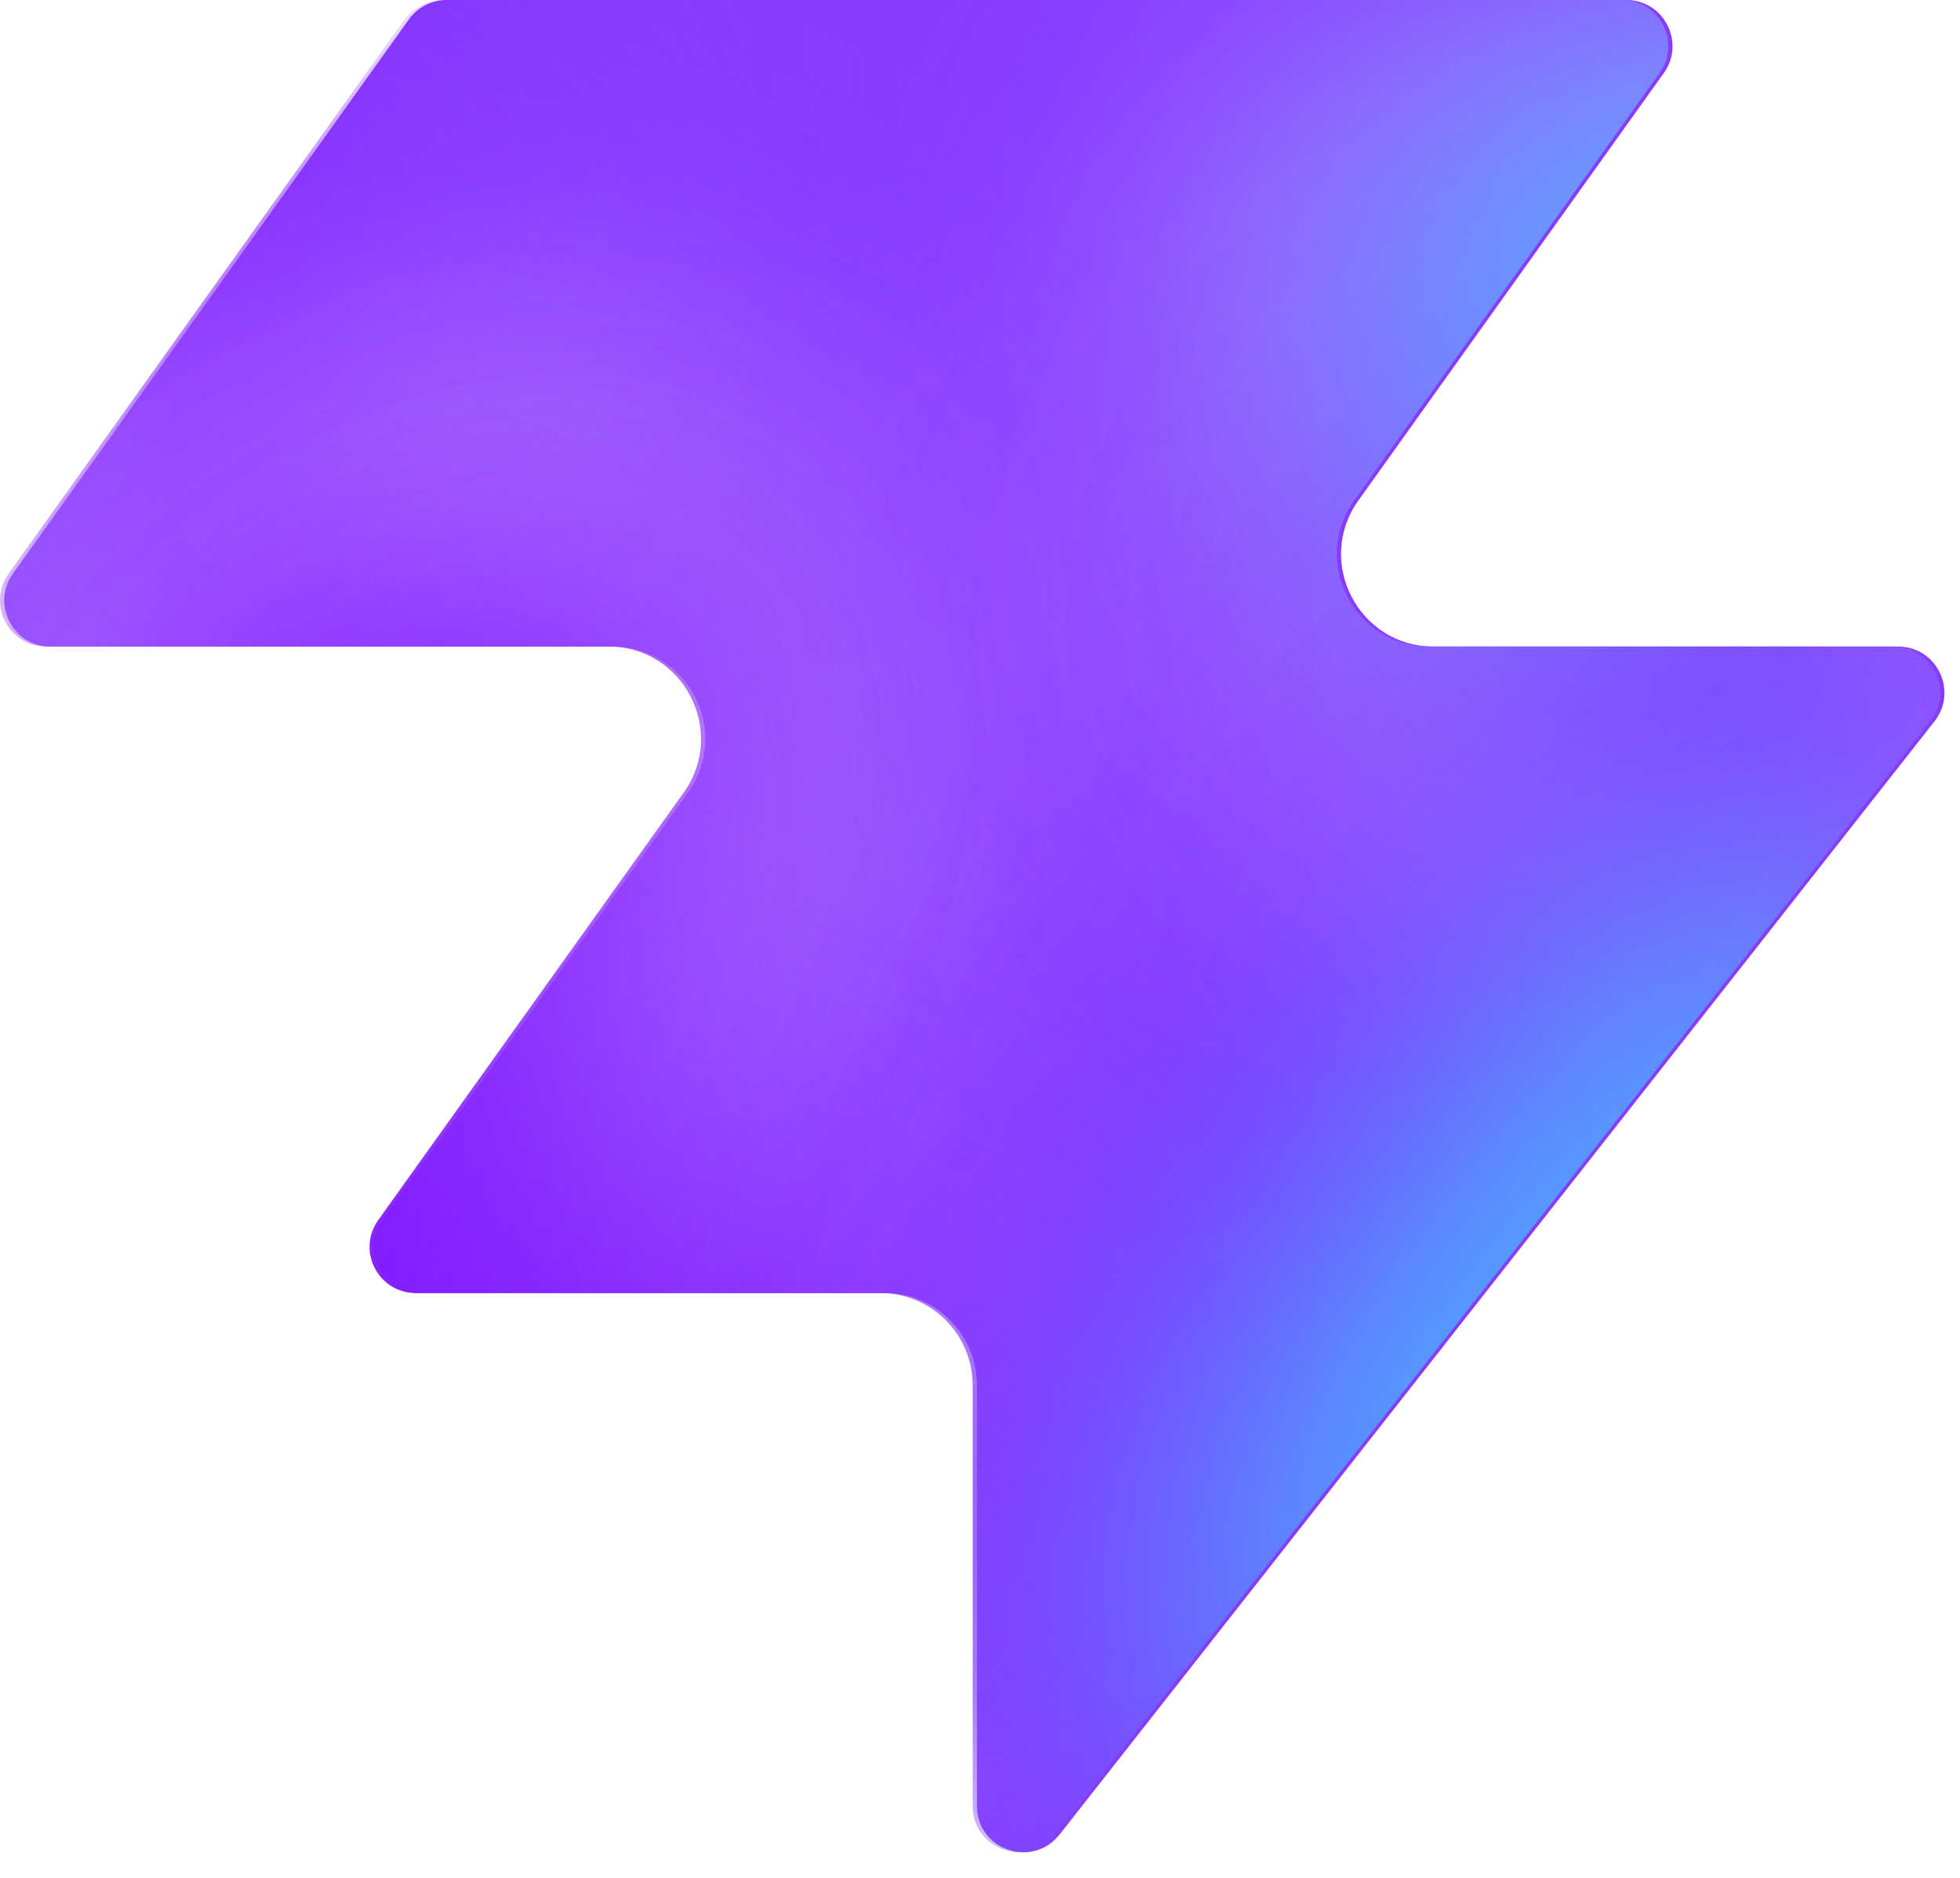
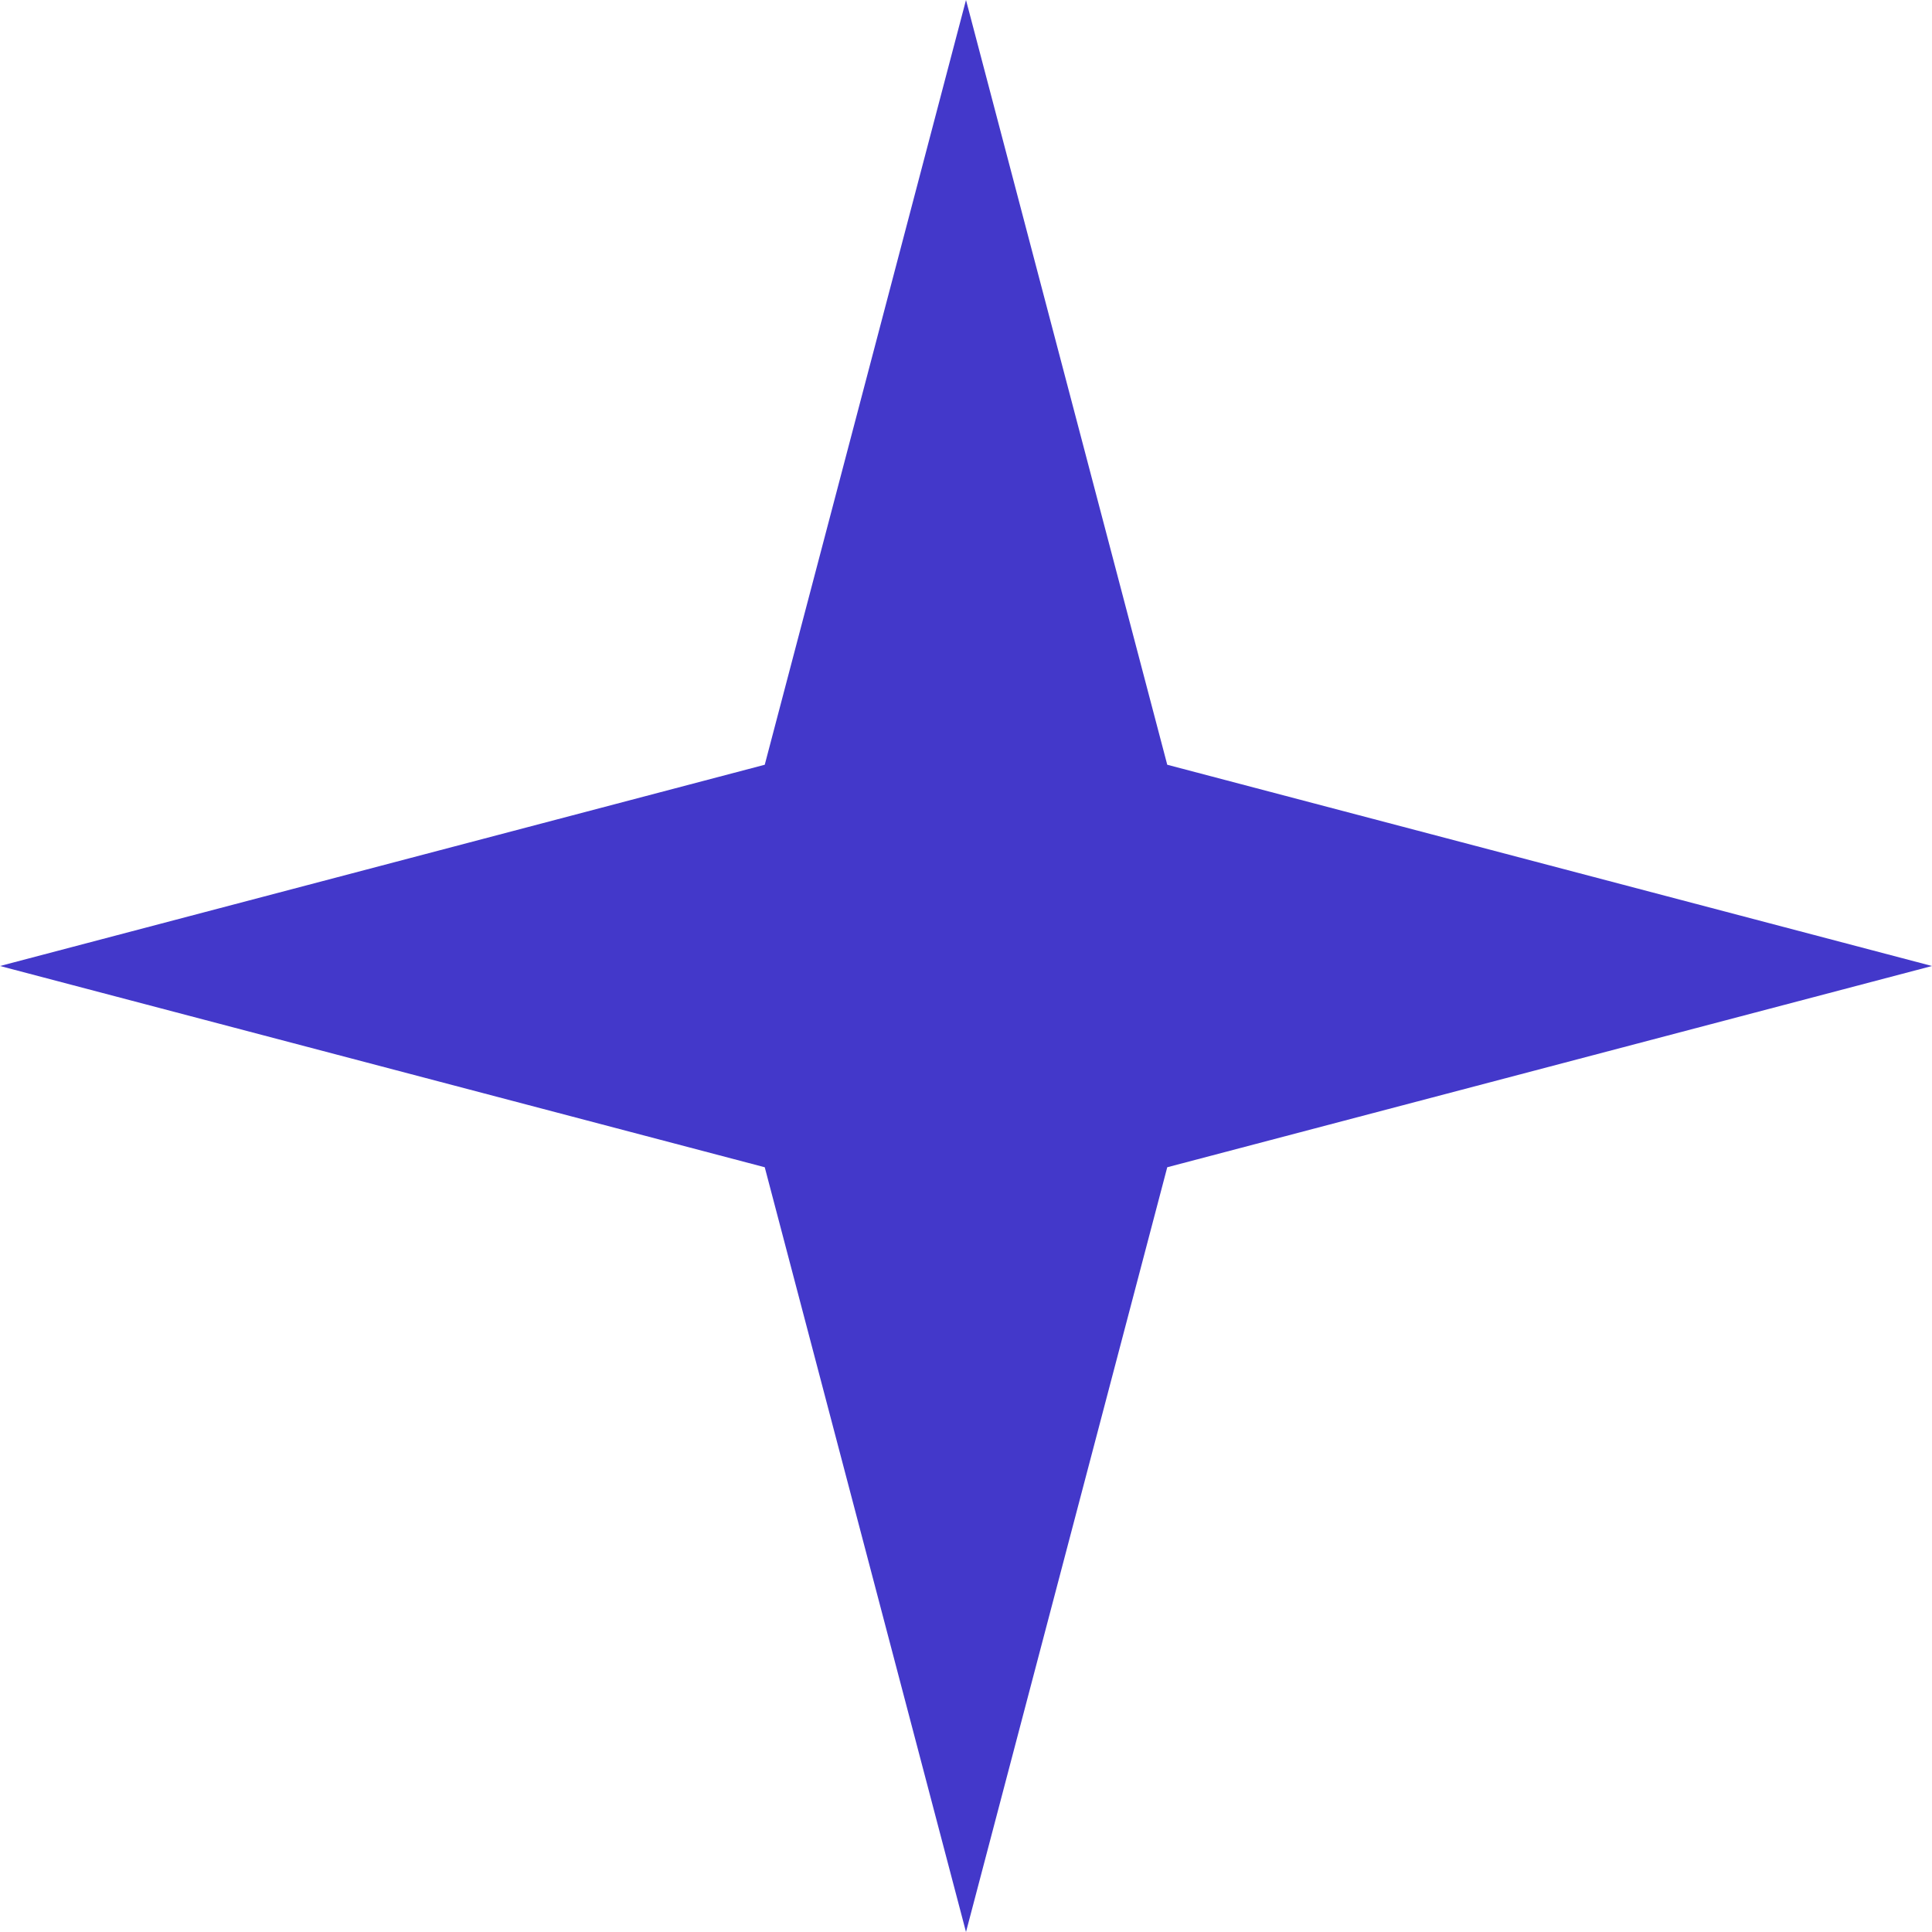
- <svg xmlns="http://www.w3.org/2000/svg" width="48" height="46" fill="none" viewBox="0 0 48 46">
-   <path fill="#863bff" d="M25.946 44.938c-.664.845-2.021.375-2.021-.698V33.937a2.26 2.26 0 0 0-2.262-2.262H10.287c-.92 0-1.456-1.04-.92-1.788l7.48-10.471c1.07-1.497 0-3.578-1.842-3.578H1.237c-.92 0-1.456-1.04-.92-1.788L10.013.474c.214-.297.556-.474.92-.474h28.894c.92 0 1.456 1.04.92 1.788l-7.48 10.471c-1.07 1.498 0 3.579 1.842 3.579h11.377c.943 0 1.473 1.088.89 1.83L25.947 44.94z" style="fill:#863bff;fill:color(display-p3 .525 .23 1);fill-opacity:1" />
-   <mask id="a" width="48" height="46" x="0" y="0" maskUnits="userSpaceOnUse" style="mask-type:alpha">
-     <path fill="#000" d="M25.842 44.938c-.664.844-2.021.375-2.021-.698V33.937a2.26 2.26 0 0 0-2.262-2.262H10.183c-.92 0-1.456-1.04-.92-1.788l7.48-10.471c1.07-1.498 0-3.579-1.842-3.579H1.133c-.92 0-1.456-1.04-.92-1.787L9.91.473c.214-.297.556-.474.92-.474h28.894c.92 0 1.456 1.04.92 1.788l-7.48 10.471c-1.07 1.498 0 3.578 1.842 3.578h11.377c.943 0 1.473 1.088.89 1.832L25.843 44.94z" style="fill:#000;fill-opacity:1" />
-   </mask>
-   <g mask="url(#a)">
-     <g filter="url(#b)">
-       <ellipse cx="5.508" cy="14.704" fill="#ede6ff" rx="5.508" ry="14.704" style="fill:#ede6ff;fill:color(display-p3 .927 .903 1);fill-opacity:1" transform="matrix(.00324 1 1 -.00324 -4.47 31.516)" />
-     </g>
-     <g filter="url(#c)">
-       <ellipse cx="10.399" cy="29.851" fill="#ede6ff" rx="10.399" ry="29.851" style="fill:#ede6ff;fill:color(display-p3 .927 .903 1);fill-opacity:1" transform="matrix(.00324 1 1 -.00324 -39.328 7.883)" />
-     </g>
-     <g filter="url(#d)">
-       <ellipse cx="5.508" cy="30.487" fill="#7e14ff" rx="5.508" ry="30.487" style="fill:#7e14ff;fill:color(display-p3 .492 .077 1);fill-opacity:1" transform="rotate(89.814 -25.913 -14.639)scale(1 -1)" />
-     </g>
-     <g filter="url(#e)">
-       <ellipse cx="5.508" cy="30.599" fill="#7e14ff" rx="5.508" ry="30.599" style="fill:#7e14ff;fill:color(display-p3 .492 .077 1);fill-opacity:1" transform="rotate(89.814 -32.644 -3.334)scale(1 -1)" />
-     </g>
-     <g filter="url(#f)">
-       <ellipse cx="5.508" cy="30.599" fill="#7e14ff" rx="5.508" ry="30.599" style="fill:#7e14ff;fill:color(display-p3 .492 .077 1);fill-opacity:1" transform="matrix(.00324 1 1 -.00324 -34.34 30.47)" />
-     </g>
-     <g filter="url(#g)">
-       <ellipse cx="14.072" cy="22.078" fill="#ede6ff" rx="14.072" ry="22.078" style="fill:#ede6ff;fill:color(display-p3 .927 .903 1);fill-opacity:1" transform="rotate(93.35 24.506 48.493)scale(-1 1)" />
-     </g>
-     <g filter="url(#h)">
-       <ellipse cx="3.47" cy="21.501" fill="#7e14ff" rx="3.47" ry="21.501" style="fill:#7e14ff;fill:color(display-p3 .492 .077 1);fill-opacity:1" transform="rotate(89.009 28.708 47.59)scale(-1 1)" />
-     </g>
-     <g filter="url(#i)">
-       <ellipse cx="3.47" cy="21.501" fill="#7e14ff" rx="3.47" ry="21.501" style="fill:#7e14ff;fill:color(display-p3 .492 .077 1);fill-opacity:1" transform="rotate(89.009 28.708 47.59)scale(-1 1)" />
-     </g>
-     <g filter="url(#j)">
-       <ellipse cx=".387" cy="8.972" fill="#7e14ff" rx="4.407" ry="29.108" style="fill:#7e14ff;fill:color(display-p3 .492 .077 1);fill-opacity:1" transform="rotate(39.51 .387 8.972)" />
-     </g>
-     <g filter="url(#k)">
-       <ellipse cx="47.523" cy="-6.092" fill="#7e14ff" rx="4.407" ry="29.108" style="fill:#7e14ff;fill:color(display-p3 .492 .077 1);fill-opacity:1" transform="rotate(37.892 47.523 -6.092)" />
-     </g>
-     <g filter="url(#l)">
-       <ellipse cx="41.412" cy="6.333" fill="#47bfff" rx="5.971" ry="9.665" style="fill:#47bfff;fill:color(display-p3 .28 .748 1);fill-opacity:1" transform="rotate(37.892 41.412 6.333)" />
-     </g>
-     <g filter="url(#m)">
-       <ellipse cx="-1.879" cy="38.332" fill="#7e14ff" rx="4.407" ry="29.108" style="fill:#7e14ff;fill:color(display-p3 .492 .077 1);fill-opacity:1" transform="rotate(37.892 -1.88 38.332)" />
-     </g>
-     <g filter="url(#n)">
-       <ellipse cx="-1.879" cy="38.332" fill="#7e14ff" rx="4.407" ry="29.108" style="fill:#7e14ff;fill:color(display-p3 .492 .077 1);fill-opacity:1" transform="rotate(37.892 -1.88 38.332)" />
-     </g>
-     <g filter="url(#o)">
-       <ellipse cx="35.651" cy="29.907" fill="#7e14ff" rx="4.407" ry="29.108" style="fill:#7e14ff;fill:color(display-p3 .492 .077 1);fill-opacity:1" transform="rotate(37.892 35.651 29.907)" />
-     </g>
-     <g filter="url(#p)">
-       <ellipse cx="38.418" cy="32.4" fill="#47bfff" rx="5.971" ry="15.297" style="fill:#47bfff;fill:color(display-p3 .28 .748 1);fill-opacity:1" transform="rotate(37.892 38.418 32.4)" />
-     </g>
-   </g>
-   <defs>
-     <filter id="b" width="60.045" height="41.654" x="-19.77" y="16.149" color-interpolation-filters="sRGB" filterUnits="userSpaceOnUse">
-       <feFlood flood-opacity="0" result="BackgroundImageFix" />
-       <feBlend in="SourceGraphic" in2="BackgroundImageFix" result="shape" />
-       <feGaussianBlur result="effect1_foregroundBlur_2002_17158" stdDeviation="7.659" />
-     </filter>
-     <filter id="c" width="90.34" height="51.437" x="-54.613" y="-7.533" color-interpolation-filters="sRGB" filterUnits="userSpaceOnUse">
-       <feFlood flood-opacity="0" result="BackgroundImageFix" />
-       <feBlend in="SourceGraphic" in2="BackgroundImageFix" result="shape" />
-       <feGaussianBlur result="effect1_foregroundBlur_2002_17158" stdDeviation="7.659" />
-     </filter>
-     <filter id="d" width="79.355" height="29.4" x="-49.64" y="2.03" color-interpolation-filters="sRGB" filterUnits="userSpaceOnUse">
-       <feFlood flood-opacity="0" result="BackgroundImageFix" />
-       <feBlend in="SourceGraphic" in2="BackgroundImageFix" result="shape" />
-       <feGaussianBlur result="effect1_foregroundBlur_2002_17158" stdDeviation="4.596" />
-     </filter>
-     <filter id="e" width="79.579" height="29.4" x="-45.045" y="20.029" color-interpolation-filters="sRGB" filterUnits="userSpaceOnUse">
-       <feFlood flood-opacity="0" result="BackgroundImageFix" />
-       <feBlend in="SourceGraphic" in2="BackgroundImageFix" result="shape" />
-       <feGaussianBlur result="effect1_foregroundBlur_2002_17158" stdDeviation="4.596" />
-     </filter>
-     <filter id="f" width="79.579" height="29.4" x="-43.513" y="21.178" color-interpolation-filters="sRGB" filterUnits="userSpaceOnUse">
-       <feFlood flood-opacity="0" result="BackgroundImageFix" />
-       <feBlend in="SourceGraphic" in2="BackgroundImageFix" result="shape" />
-       <feGaussianBlur result="effect1_foregroundBlur_2002_17158" stdDeviation="4.596" />
-     </filter>
-     <filter id="g" width="74.749" height="58.852" x="15.756" y="-17.901" color-interpolation-filters="sRGB" filterUnits="userSpaceOnUse">
-       <feFlood flood-opacity="0" result="BackgroundImageFix" />
-       <feBlend in="SourceGraphic" in2="BackgroundImageFix" result="shape" />
-       <feGaussianBlur result="effect1_foregroundBlur_2002_17158" stdDeviation="7.659" />
-     </filter>
-     <filter id="h" width="61.377" height="25.362" x="23.548" y="2.284" color-interpolation-filters="sRGB" filterUnits="userSpaceOnUse">
-       <feFlood flood-opacity="0" result="BackgroundImageFix" />
-       <feBlend in="SourceGraphic" in2="BackgroundImageFix" result="shape" />
-       <feGaussianBlur result="effect1_foregroundBlur_2002_17158" stdDeviation="4.596" />
-     </filter>
-     <filter id="i" width="61.377" height="25.362" x="23.548" y="2.284" color-interpolation-filters="sRGB" filterUnits="userSpaceOnUse">
-       <feFlood flood-opacity="0" result="BackgroundImageFix" />
-       <feBlend in="SourceGraphic" in2="BackgroundImageFix" result="shape" />
-       <feGaussianBlur result="effect1_foregroundBlur_2002_17158" stdDeviation="4.596" />
-     </filter>
-     <filter id="j" width="56.045" height="63.649" x="-27.636" y="-22.853" color-interpolation-filters="sRGB" filterUnits="userSpaceOnUse">
-       <feFlood flood-opacity="0" result="BackgroundImageFix" />
-       <feBlend in="SourceGraphic" in2="BackgroundImageFix" result="shape" />
-       <feGaussianBlur result="effect1_foregroundBlur_2002_17158" stdDeviation="4.596" />
-     </filter>
-     <filter id="k" width="54.814" height="64.646" x="20.116" y="-38.415" color-interpolation-filters="sRGB" filterUnits="userSpaceOnUse">
-       <feFlood flood-opacity="0" result="BackgroundImageFix" />
-       <feBlend in="SourceGraphic" in2="BackgroundImageFix" result="shape" />
-       <feGaussianBlur result="effect1_foregroundBlur_2002_17158" stdDeviation="4.596" />
-     </filter>
-     <filter id="l" width="33.541" height="35.313" x="24.641" y="-11.323" color-interpolation-filters="sRGB" filterUnits="userSpaceOnUse">
-       <feFlood flood-opacity="0" result="BackgroundImageFix" />
-       <feBlend in="SourceGraphic" in2="BackgroundImageFix" result="shape" />
-       <feGaussianBlur result="effect1_foregroundBlur_2002_17158" stdDeviation="4.596" />
-     </filter>
-     <filter id="m" width="54.814" height="64.646" x="-29.286" y="6.009" color-interpolation-filters="sRGB" filterUnits="userSpaceOnUse">
-       <feFlood flood-opacity="0" result="BackgroundImageFix" />
-       <feBlend in="SourceGraphic" in2="BackgroundImageFix" result="shape" />
-       <feGaussianBlur result="effect1_foregroundBlur_2002_17158" stdDeviation="4.596" />
-     </filter>
-     <filter id="n" width="54.814" height="64.646" x="-29.286" y="6.009" color-interpolation-filters="sRGB" filterUnits="userSpaceOnUse">
-       <feFlood flood-opacity="0" result="BackgroundImageFix" />
-       <feBlend in="SourceGraphic" in2="BackgroundImageFix" result="shape" />
-       <feGaussianBlur result="effect1_foregroundBlur_2002_17158" stdDeviation="4.596" />
-     </filter>
-     <filter id="o" width="54.814" height="64.646" x="8.244" y="-2.416" color-interpolation-filters="sRGB" filterUnits="userSpaceOnUse">
-       <feFlood flood-opacity="0" result="BackgroundImageFix" />
-       <feBlend in="SourceGraphic" in2="BackgroundImageFix" result="shape" />
-       <feGaussianBlur result="effect1_foregroundBlur_2002_17158" stdDeviation="4.596" />
-     </filter>
-     <filter id="p" width="39.409" height="43.623" x="18.713" y="10.588" color-interpolation-filters="sRGB" filterUnits="userSpaceOnUse">
-       <feFlood flood-opacity="0" result="BackgroundImageFix" />
-       <feBlend in="SourceGraphic" in2="BackgroundImageFix" result="shape" />
-       <feGaussianBlur result="effect1_foregroundBlur_2002_17158" stdDeviation="4.596" />
-     </filter>
-   </defs>
+ <svg xmlns="http://www.w3.org/2000/svg" viewBox="0 0 24 24" fill="none">
+   <path d="M12 0L14.5 9.5L24 12L14.5 14.5L12 24L9.5 14.5L0 12L9.5 9.5L12 0Z" fill="#4338ca" />
</svg>
